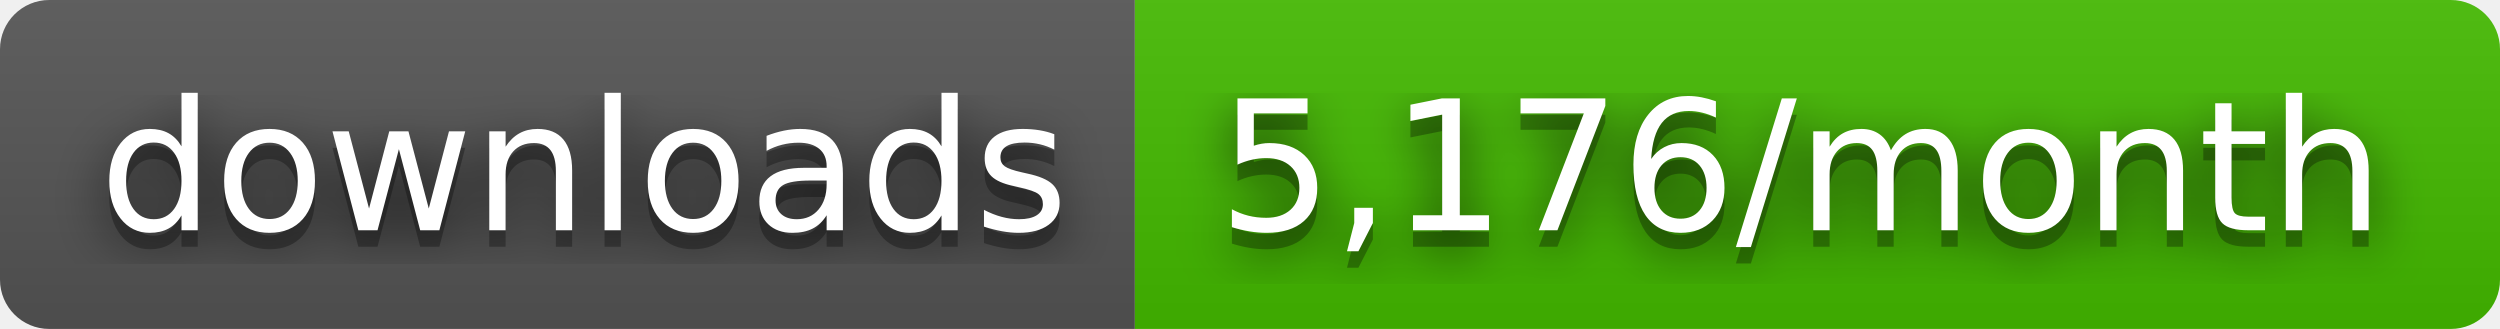
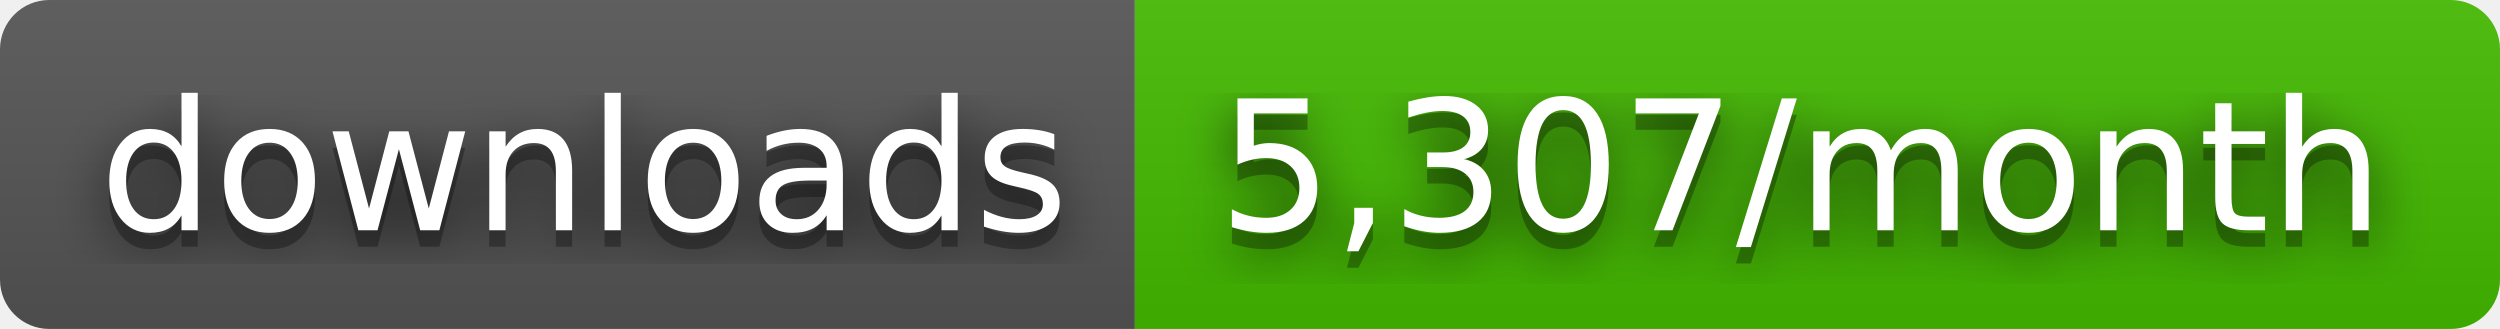
- <svg xmlns="http://www.w3.org/2000/svg" width="152" height="20" role="img" aria-label="downloads: 5,176/month">
+ <svg xmlns="http://www.w3.org/2000/svg" width="152" height="20" role="img" aria-label="downloads: 5,307/month">
  <filter id="blur">
    <feGaussianBlur stdDeviation="16" />
  </filter>
  <linearGradient id="s" x2="0" y2="100%">
    <stop offset="0" stop-color="#bbb" stop-opacity=".1" />
    <stop offset="1" stop-opacity=".1" />
  </linearGradient>
  <clipPath id="r">
    <rect width="152" height="20" rx="3" />
  </clipPath>
  <g clip-path="url(#r)">
    <rect width="69" height="20" fill="#555" />
    <rect x="69" width="83" height="20" fill="#4b0" />
    <rect width="152" height="20" fill="url(#s)" />
  </g>
  <g fill="#fff" text-anchor="middle" font-family="Verdana,Geneva,DejaVu Sans,sans-serif" text-rendering="geometricPrecision" font-size="110">
    <g transform="scale(.1)">
      <g aria-hidden="true" fill="#010101">
        <text x="355" y="150" fill-opacity=".8" filter="url(#blur)" textLength="590">downloads</text>
        <text x="355" y="150" fill-opacity=".3" textLength="590">downloads</text>
      </g>
      <text x="355" y="140" textLength="590">downloads</text>
    </g>
    <g transform="scale(.1)">
      <g aria-hidden="true" fill="#010101">
-         <text x="1095" y="150" fill-opacity=".8" filter="url(#blur)" textLength="730">5,176/month</text>
-         <text x="1095" y="150" fill-opacity=".3" textLength="730">5,176/month</text>
+         <text x="1095" y="150" fill-opacity=".8" filter="url(#blur)" textLength="730">5,307/month</text>
+         <text x="1095" y="150" fill-opacity=".3" textLength="730">5,307/month</text>
      </g>
-       <text x="1095" y="140" textLength="730">5,176/month</text>
+       <text x="1095" y="140" textLength="730">5,307/month</text>
    </g>
  </g>
</svg>
